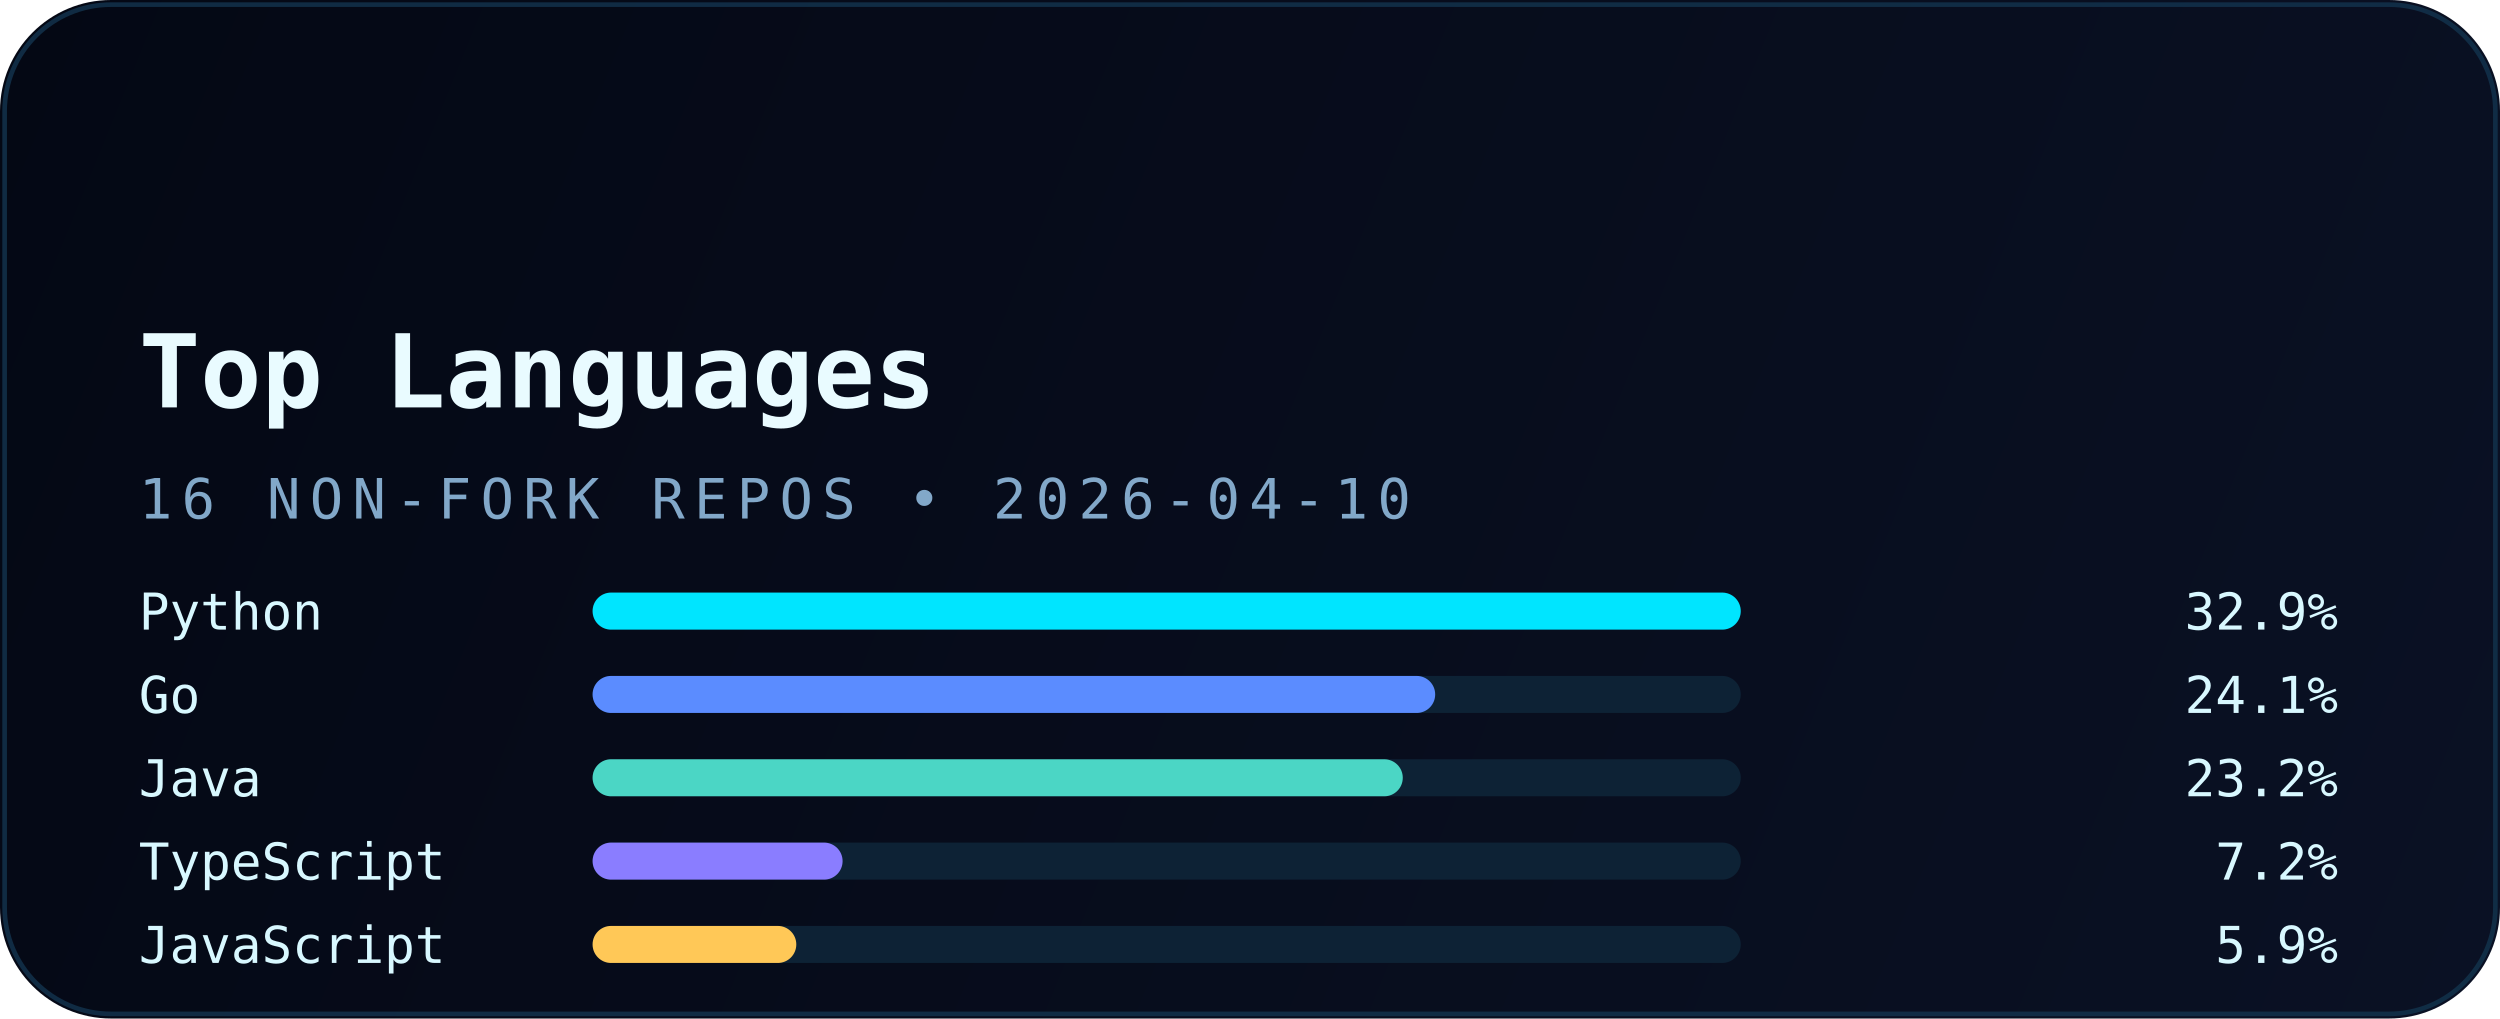
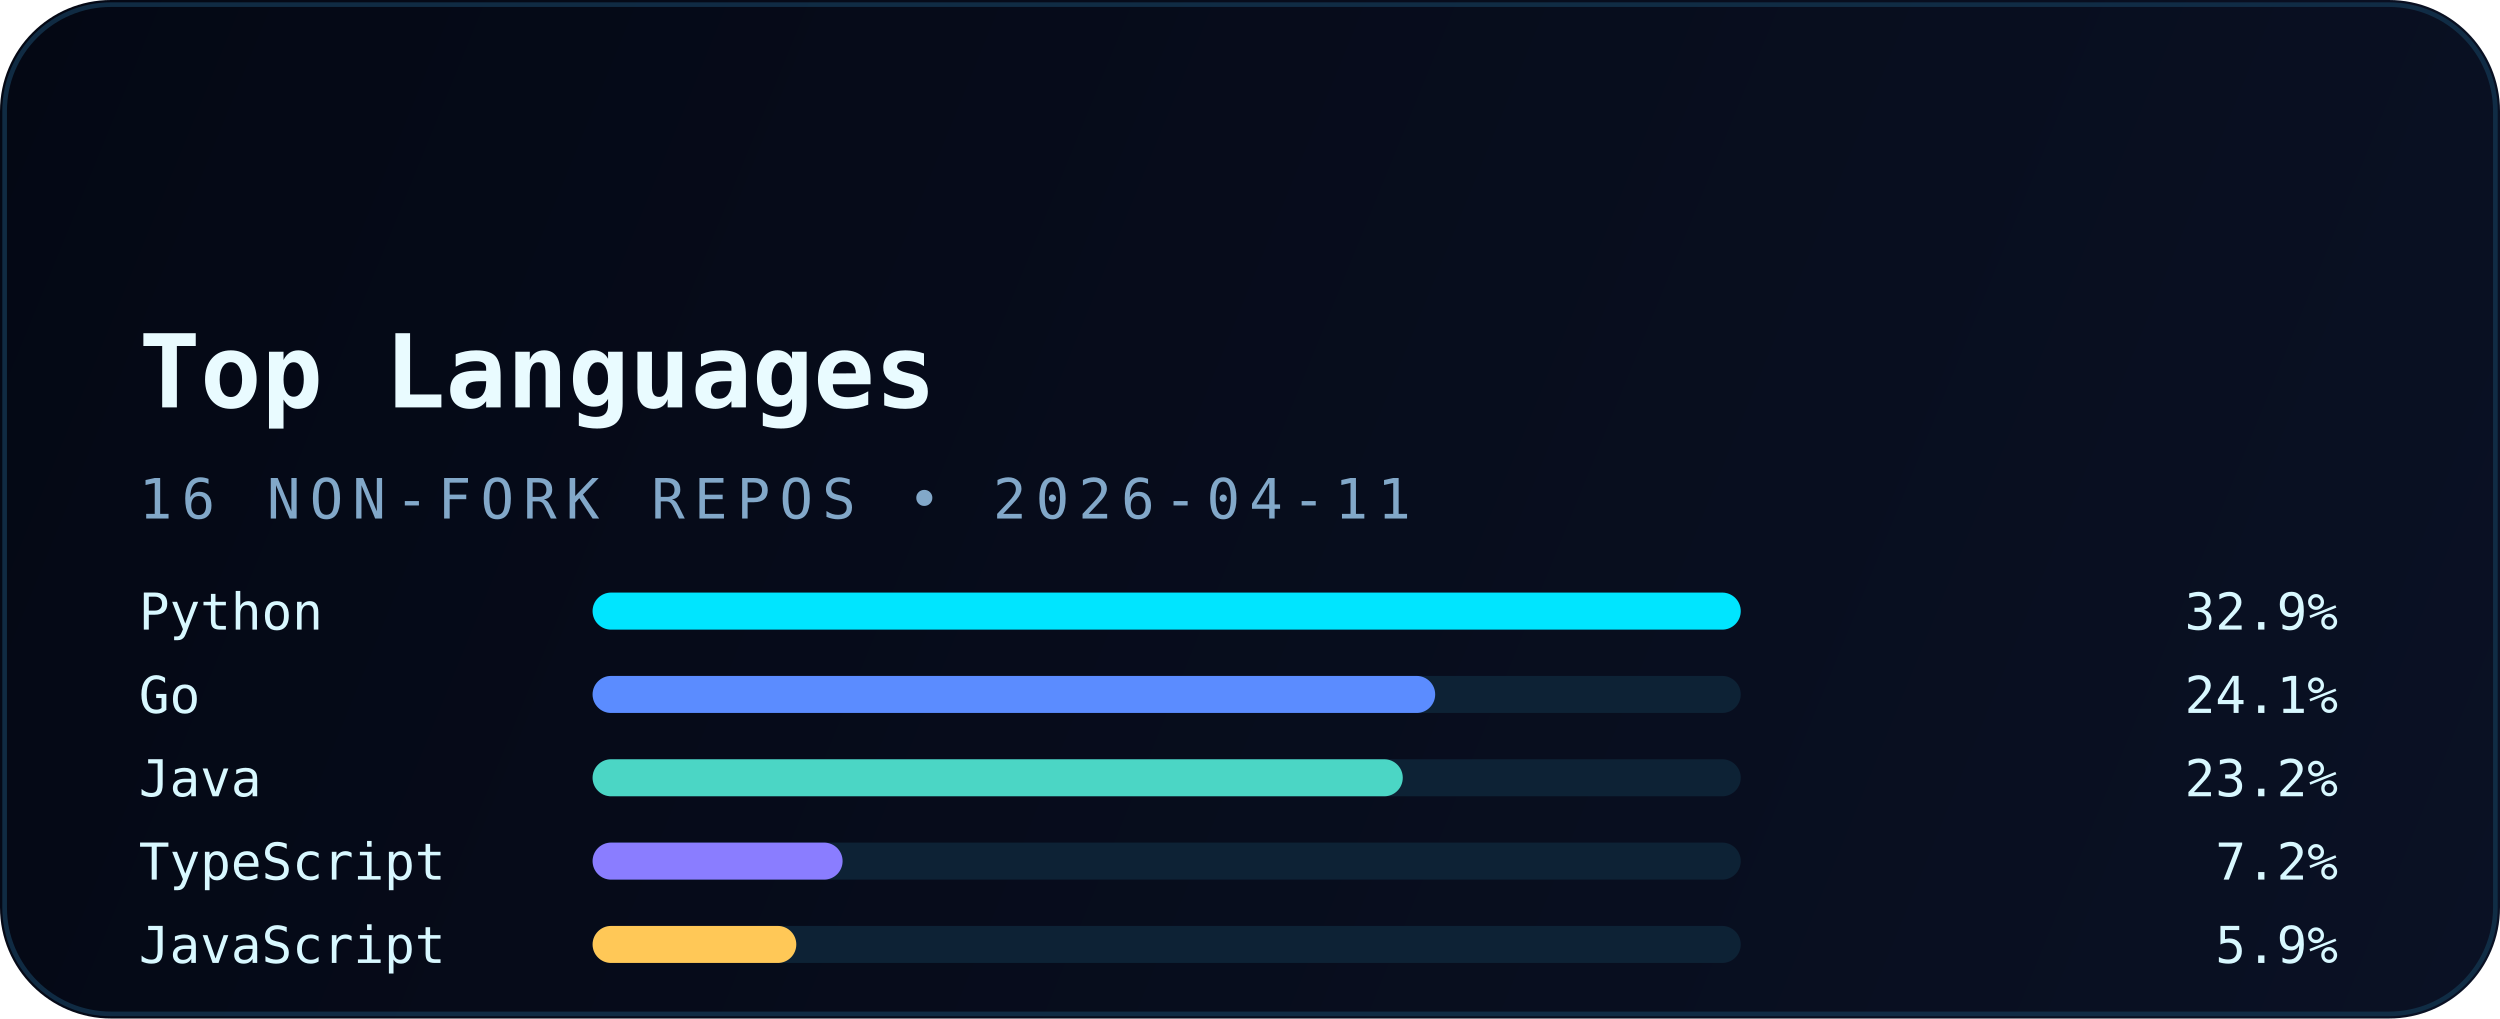
<svg xmlns="http://www.w3.org/2000/svg" width="540" height="220" viewBox="0 0 540 220" fill="none" role="img" aria-labelledby="title desc">
  <defs>
    <linearGradient id="bg" x1="0" y1="0" x2="540" y2="220" gradientUnits="userSpaceOnUse">
      <stop stop-color="#040814" />
      <stop offset="1" stop-color="#0A1124" />
    </linearGradient>
    <linearGradient id="accent" x1="30" y1="0" x2="510" y2="0" gradientUnits="userSpaceOnUse">
      <stop stop-color="#00E5FF" />
      <stop offset="1" stop-color="#5B8CFF" />
    </linearGradient>
    <filter id="glow" x="-20%" y="-20%" width="140%" height="140%" color-interpolation-filters="sRGB">
      <feGaussianBlur stdDeviation="6" result="blur" />
      <feMerge>
        <feMergeNode in="blur" />
        <feMergeNode in="SourceGraphic" />
      </feMerge>
    </filter>
  </defs>
  <rect width="540" height="220" rx="24" fill="url(#bg)" />
  <rect x="1" y="1" width="538" height="218" rx="23" stroke="#12324B" stroke-opacity="0.85" />
  <path d="M30 54H120" stroke="url(#accent)" stroke-width="3.5" stroke-linecap="round" filter="url(#glow)" />
  <text x="30" y="88" fill="#E9FBFF" font-family="JetBrains Mono, Consolas, monospace" font-size="22" font-weight="700">Top Languages</text>
-   <text x="30" y="112" fill="#82A8C9" font-family="JetBrains Mono, Consolas, monospace" font-size="12" letter-spacing="2">16 NON-FORK REPOS • 2026-04-10</text>
+   <text x="30" y="112" fill="#82A8C9" font-family="JetBrains Mono, Consolas, monospace" font-size="12" letter-spacing="2">16 NON-FORK REPOS • 2026-04-11</text>
  <g font-family="JetBrains Mono, Consolas, monospace" font-size="11">
    <text x="30" y="136" fill="#D8F8FF">Python</text>
    <rect x="128" y="128" width="248" height="8" rx="4" fill="#0D2235" />
    <rect x="128" y="128" width="248" height="8" rx="4" fill="#00E5FF" />
    <text x="505" y="136" text-anchor="end" fill="#D8F8FF">32.9%</text>
    <text x="30" y="154" fill="#D8F8FF">Go</text>
    <rect x="128" y="146" width="248" height="8" rx="4" fill="#0D2235" />
    <rect x="128" y="146" width="182" height="8" rx="4" fill="#5B8CFF" />
    <text x="505" y="154" text-anchor="end" fill="#D8F8FF">24.1%</text>
    <text x="30" y="172" fill="#D8F8FF">Java</text>
    <rect x="128" y="164" width="248" height="8" rx="4" fill="#0D2235" />
    <rect x="128" y="164" width="175" height="8" rx="4" fill="#4BD6C5" />
    <text x="505" y="172" text-anchor="end" fill="#D8F8FF">23.2%</text>
    <text x="30" y="190" fill="#D8F8FF">TypeScript</text>
    <rect x="128" y="182" width="248" height="8" rx="4" fill="#0D2235" />
    <rect x="128" y="182" width="54" height="8" rx="4" fill="#8A7DFF" />
    <text x="505" y="190" text-anchor="end" fill="#D8F8FF">7.2%</text>
    <text x="30" y="208" fill="#D8F8FF">JavaScript</text>
    <rect x="128" y="200" width="248" height="8" rx="4" fill="#0D2235" />
    <rect x="128" y="200" width="44" height="8" rx="4" fill="#FFC857" />
    <text x="505" y="208" text-anchor="end" fill="#D8F8FF">5.9%</text>
  </g>
</svg>
